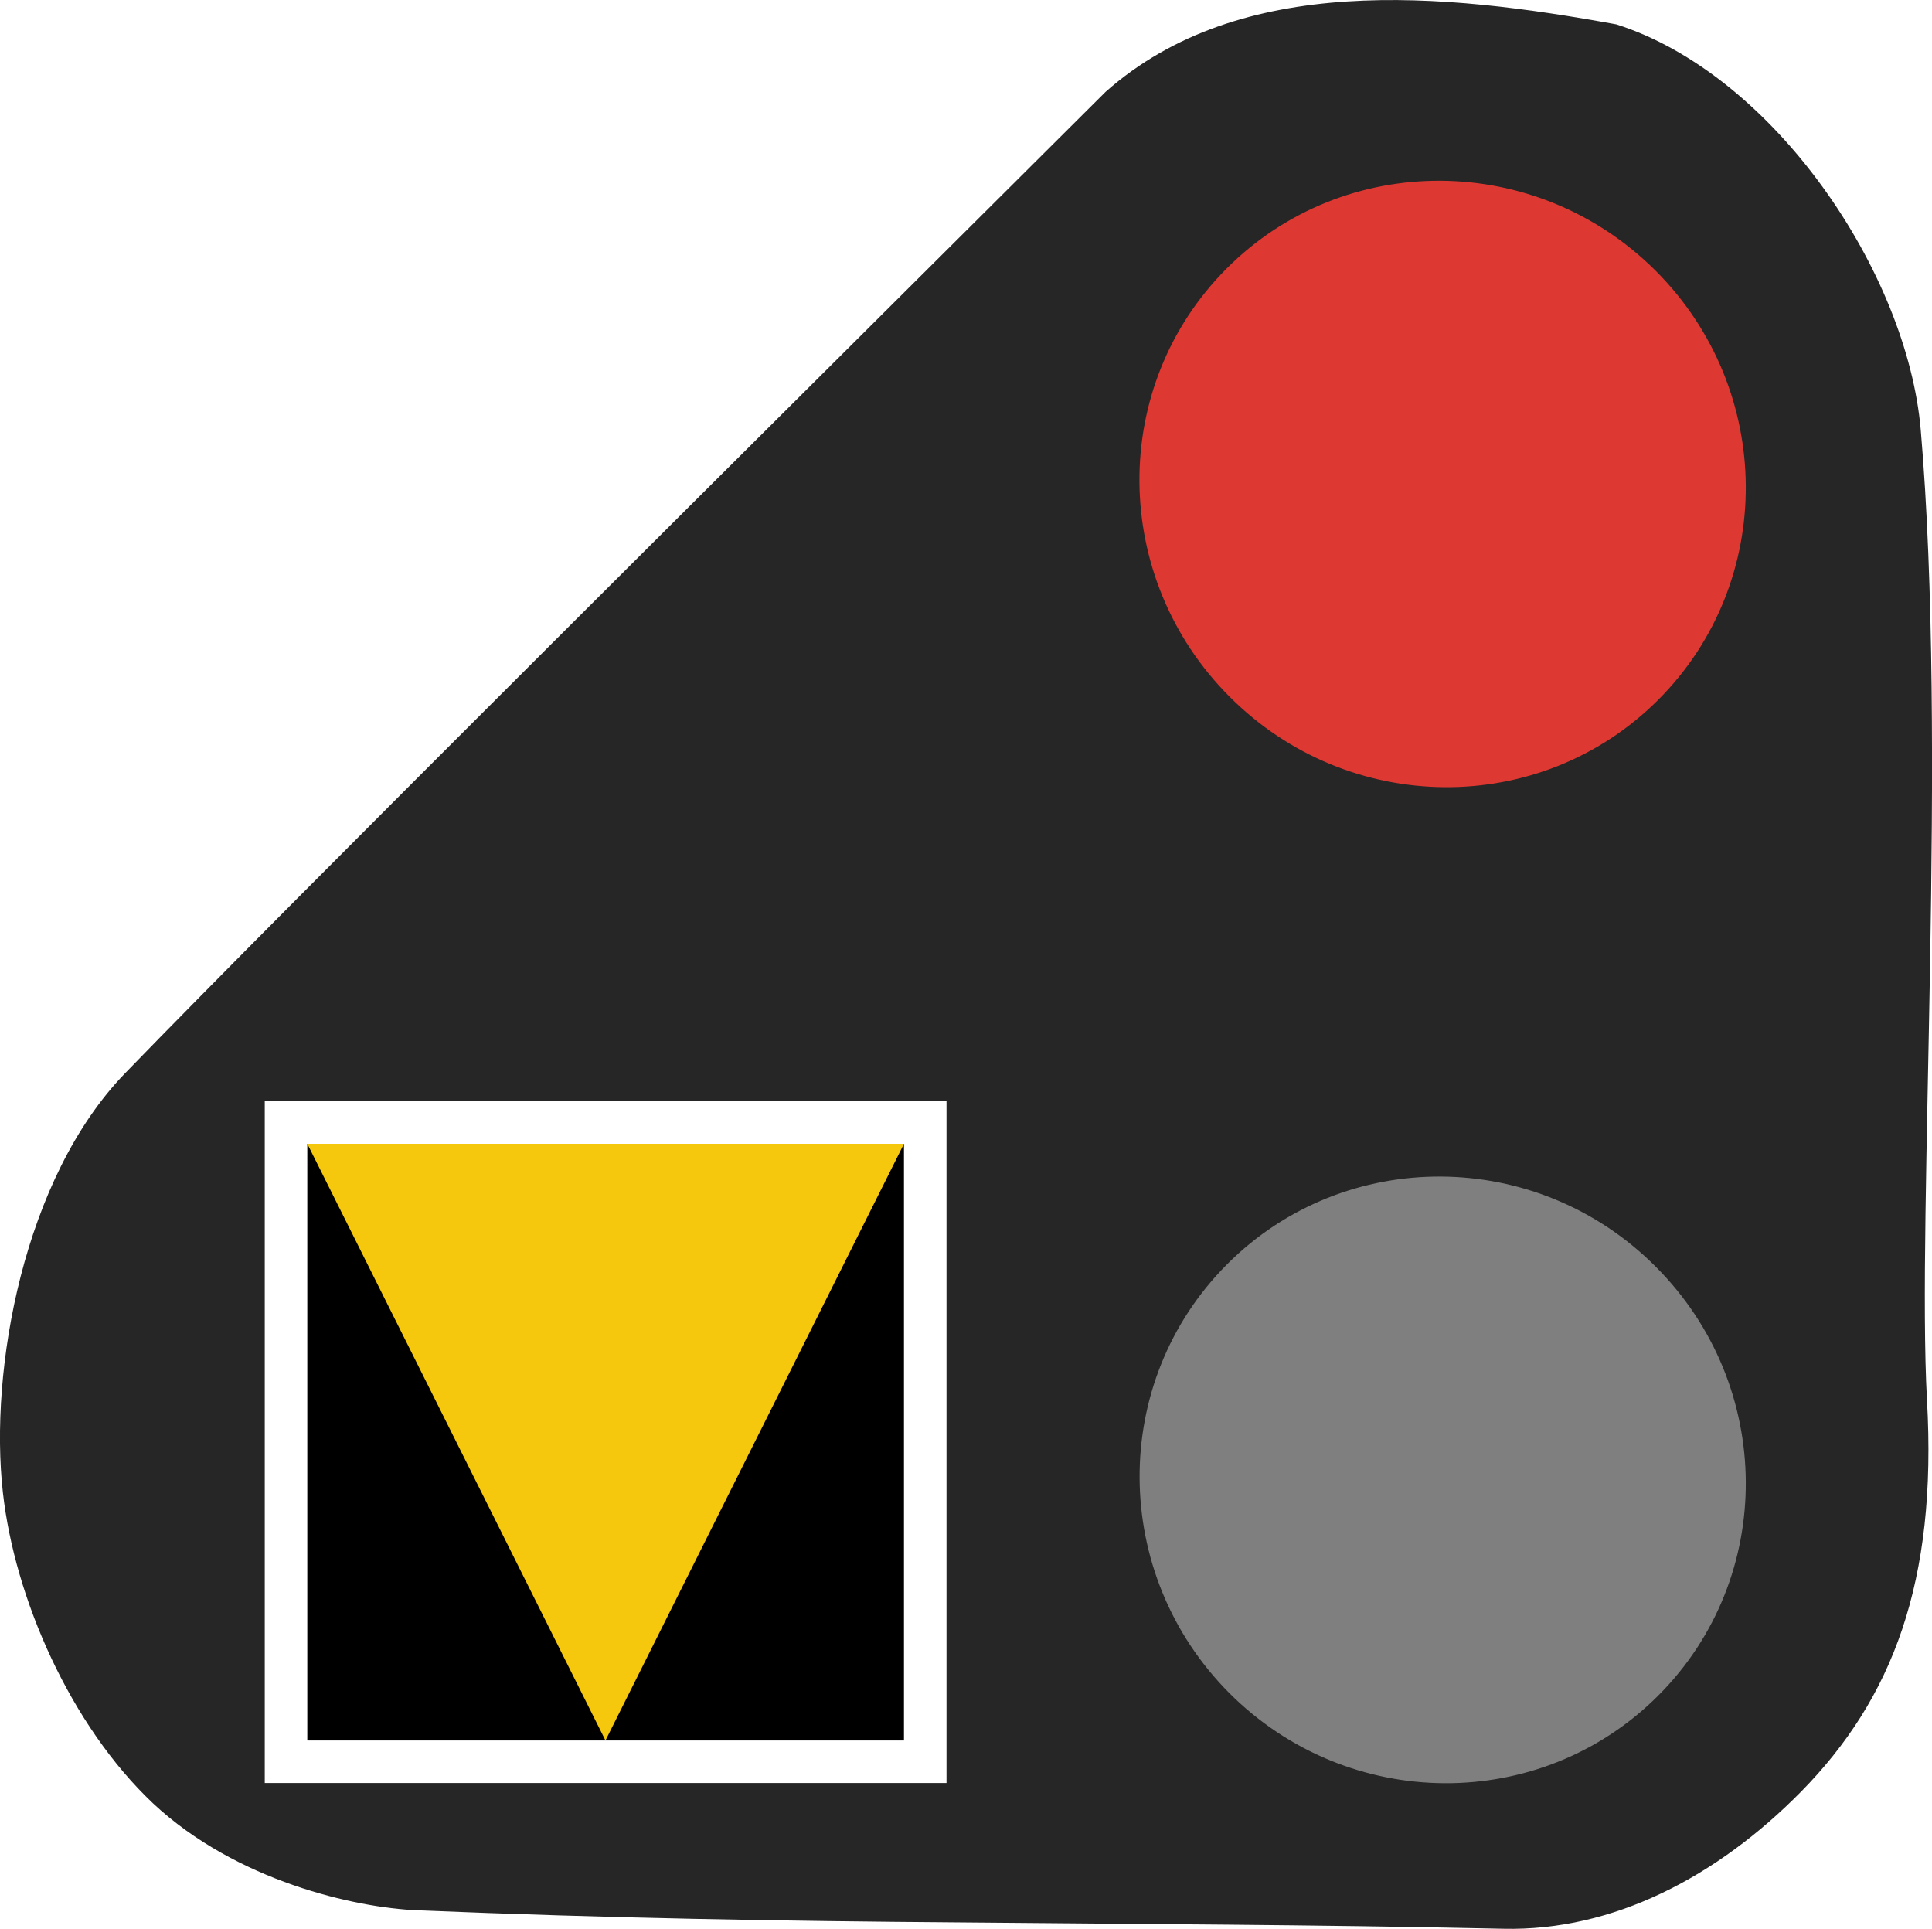
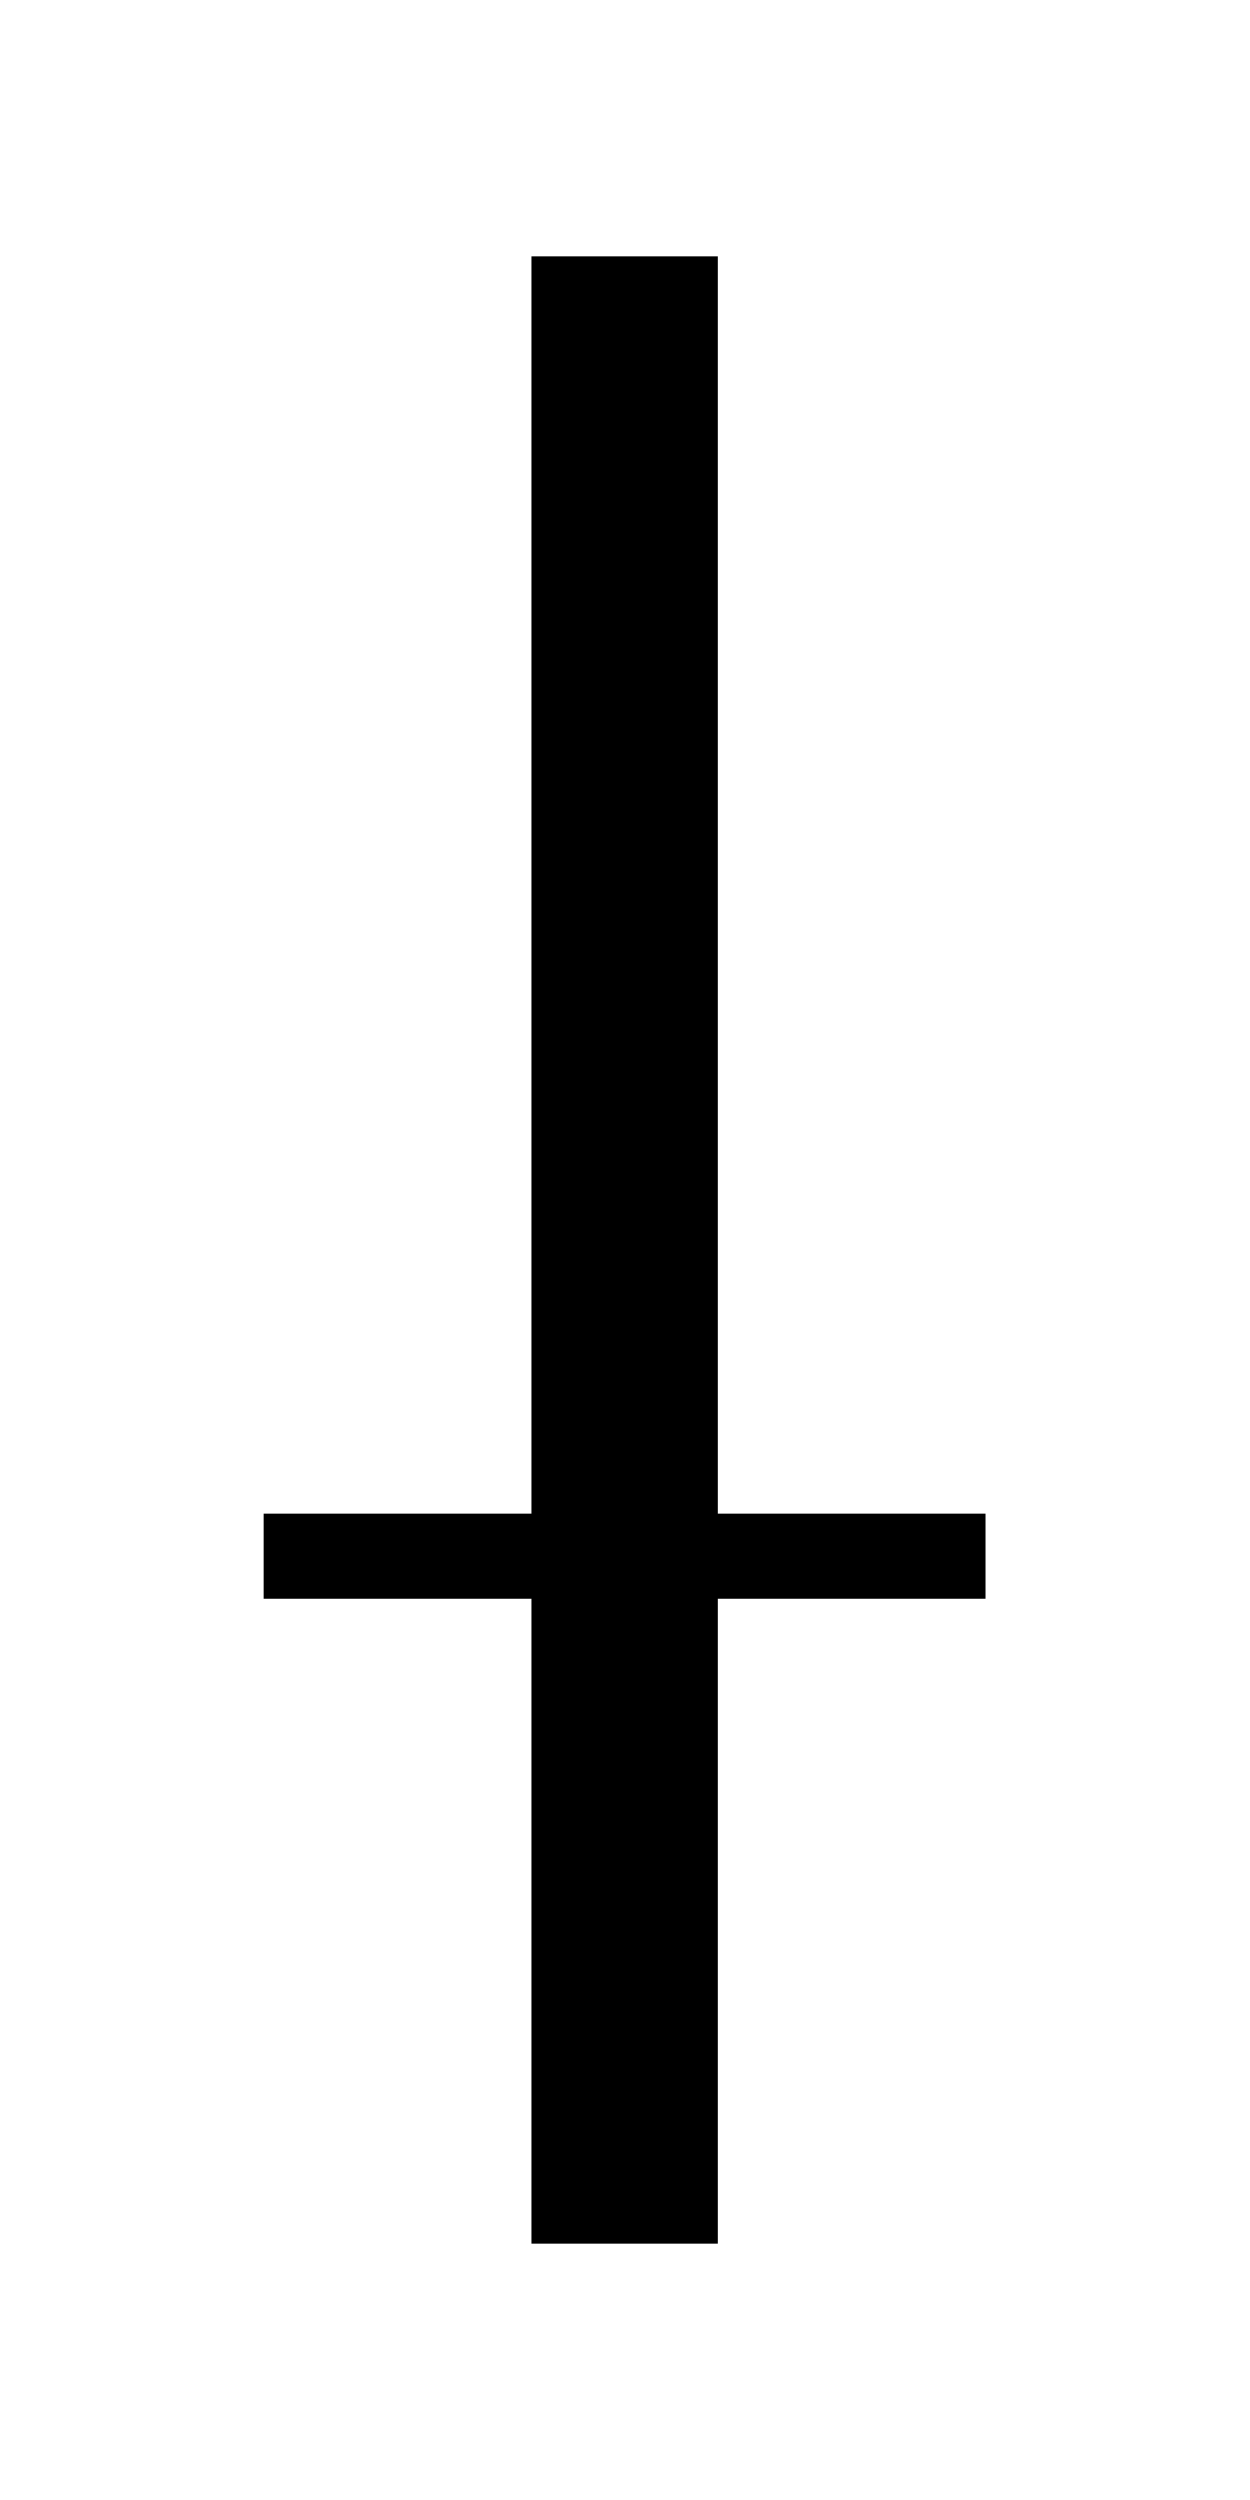
- <svg xmlns="http://www.w3.org/2000/svg" width="18" height="17.97" viewBox="0 0 18 17.97">
-   <path fill-rule="nonzero" fill="rgb(14.902%, 14.902%, 14.902%)" fill-opacity="1" d="M 16.781 16.691 C 17.629 15.828 18.051 14.742 17.953 13.039 C 17.859 11.316 18.145 6.906 17.895 4.004 C 17.77 2.543 16.531 0.695 15.059 0.227 C 13.449 -0.066 11.559 -0.258 10.301 0.855 C 7.055 4.09 2.715 8.398 1.164 10 C 0.219 10.977 -0.102 12.762 0.027 13.906 C 0.137 14.891 0.656 16.074 1.426 16.801 C 2.203 17.527 3.312 17.773 3.887 17.797 C 5.668 17.871 7.309 17.898 8.945 17.91 C 10.59 17.926 12.23 17.93 14.008 17.969 C 15.027 17.992 15.996 17.488 16.781 16.691 Z M 16.781 16.691 " />
-   <path fill-rule="nonzero" fill="rgb(86.667%, 21.961%, 19.608%)" fill-opacity="1" d="M 11.457 6.492 C 10.348 5.383 10.332 3.598 11.43 2.5 C 12.527 1.402 14.316 1.414 15.426 2.523 C 16.535 3.633 16.547 5.422 15.449 6.52 C 14.352 7.617 12.566 7.602 11.457 6.492 Z M 11.457 6.492 " />
-   <path fill-rule="nonzero" fill="rgb(49.804%, 49.804%, 49.804%)" fill-opacity="1" d="M 11.453 15.773 C 10.348 14.664 10.336 12.875 11.434 11.777 C 12.531 10.68 14.32 10.691 15.426 11.801 C 16.535 12.91 16.547 14.699 15.449 15.797 C 14.352 16.895 12.562 16.883 11.453 15.773 Z M 11.453 15.773 " />
-   <path fill="none" stroke-width="0.589" stroke-linecap="butt" stroke-linejoin="miter" stroke="rgb(100%, 100%, 100%)" stroke-opacity="1" stroke-miterlimit="4" d="M 2.126 7.912 L 6.253 7.912 L 6.253 12.039 L 2.126 12.039 Z M 2.126 7.912 " transform="matrix(1.346829, 0, 0, 1.346829, 0, 0)" />
-   <path fill-rule="nonzero" fill="rgb(0%, 0%, 0%)" fill-opacity="1" d="M 2.863 10.656 L 8.422 10.656 L 8.422 16.215 L 2.863 16.215 Z M 2.863 10.656 " />
-   <path fill-rule="nonzero" fill="rgb(96.078%, 78.039%, 5.098%)" fill-opacity="1" d="M 8.422 10.656 L 5.641 16.215 L 2.863 10.656 Z M 8.422 10.656 " />
+ <svg xmlns="http://www.w3.org/2000/svg" width="11.991" height="24" viewBox="0 0 11.991 24">
+   <path fill-rule="nonzero" fill="rgb(100%, 100%, 100%)" fill-opacity="1" d="M 0 0 L 11.992 0 L 11.992 24 L 0 24 Z M 0 0 " />
+   <path fill-rule="nonzero" fill="rgb(0%, 0%, 0%)" fill-opacity="1" d="M 5.102 2.461 L 6.891 2.461 L 6.891 21.539 L 5.102 21.539 Z M 5.102 2.461 " />
+   <path fill-rule="nonzero" fill="rgb(0%, 0%, 0%)" fill-opacity="1" d="M 2.531 14.531 L 9.461 14.531 L 9.461 15.348 L 2.531 15.348 Z M 2.531 14.531 " />
</svg>
